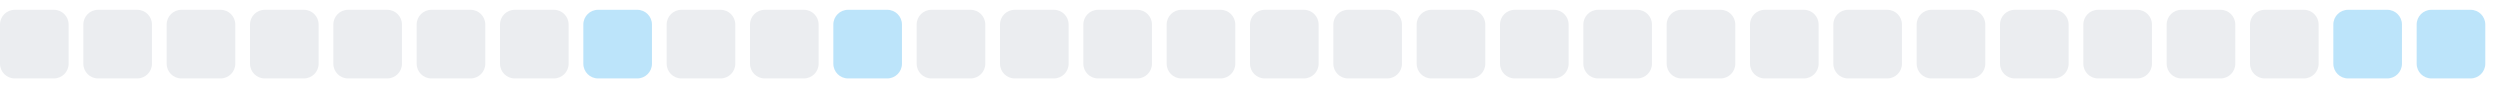
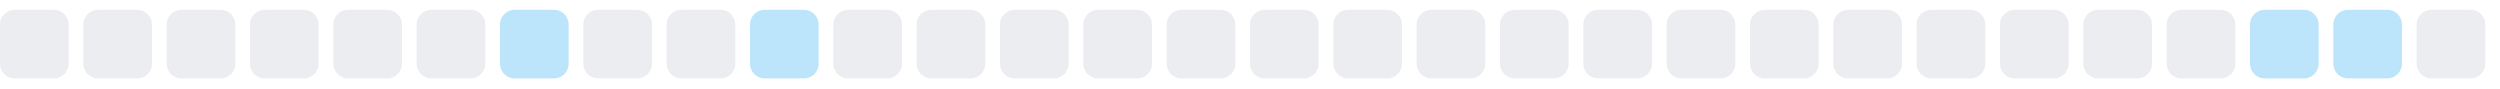
<svg xmlns="http://www.w3.org/2000/svg" width="255" height="9">
  <style>
        .level0 { fill: #ebedf0; }
        .level1 { fill: #bce4fa; }
        .level2 { fill: #75c7f7; }
        .level3 { fill: #30a9f2; }
        .level4 { fill: #008ee6; }
        @media (prefers-color-scheme: dark) {
          .level0 { fill: #161b22; }
          .level1 { fill: #0b3b5c; }
          .level2 { fill: #0a6299; }
          .level3 { fill: #008ee6; }
          .level4 { fill: #5bc4ff; }
        }
      </style>
  <rect x="0.0" y="1" width="7" height="7" rx="1.5" ry="1.5" class="level0" />
  <rect x="8.5" y="1" width="7" height="7" rx="1.5" ry="1.5" class="level0" />
  <rect x="17.0" y="1" width="7" height="7" rx="1.5" ry="1.5" class="level0" />
  <rect x="25.5" y="1" width="7" height="7" rx="1.5" ry="1.5" class="level0" />
  <rect x="34.0" y="1" width="7" height="7" rx="1.5" ry="1.5" class="level0" />
  <rect x="42.5" y="1" width="7" height="7" rx="1.5" ry="1.5" class="level0" />
-   <rect x="51.0" y="1" width="7" height="7" rx="1.5" ry="1.5" class="level0" />
-   <rect x="59.5" y="1" width="7" height="7" rx="1.5" ry="1.5" class="level1" />
+   <rect x="51.0" y="1" width="7" height="7" rx="1.5" ry="1.5" class="level1" />
+   <rect x="59.5" y="1" width="7" height="7" rx="1.5" ry="1.5" class="level0" />
  <rect x="68.0" y="1" width="7" height="7" rx="1.5" ry="1.5" class="level0" />
-   <rect x="76.5" y="1" width="7" height="7" rx="1.5" ry="1.5" class="level0" />
-   <rect x="85.0" y="1" width="7" height="7" rx="1.5" ry="1.5" class="level1" />
+   <rect x="76.5" y="1" width="7" height="7" rx="1.5" ry="1.5" class="level1" />
+   <rect x="85.0" y="1" width="7" height="7" rx="1.5" ry="1.5" class="level0" />
  <rect x="93.5" y="1" width="7" height="7" rx="1.5" ry="1.5" class="level0" />
  <rect x="102.0" y="1" width="7" height="7" rx="1.5" ry="1.5" class="level0" />
  <rect x="110.5" y="1" width="7" height="7" rx="1.5" ry="1.5" class="level0" />
  <rect x="119.0" y="1" width="7" height="7" rx="1.5" ry="1.5" class="level0" />
  <rect x="127.5" y="1" width="7" height="7" rx="1.5" ry="1.5" class="level0" />
  <rect x="136.0" y="1" width="7" height="7" rx="1.5" ry="1.5" class="level0" />
  <rect x="144.5" y="1" width="7" height="7" rx="1.5" ry="1.5" class="level0" />
  <rect x="153.0" y="1" width="7" height="7" rx="1.5" ry="1.5" class="level0" />
  <rect x="161.5" y="1" width="7" height="7" rx="1.5" ry="1.5" class="level0" />
  <rect x="170.0" y="1" width="7" height="7" rx="1.5" ry="1.5" class="level0" />
  <rect x="178.5" y="1" width="7" height="7" rx="1.5" ry="1.5" class="level0" />
  <rect x="187.0" y="1" width="7" height="7" rx="1.5" ry="1.5" class="level0" />
  <rect x="195.5" y="1" width="7" height="7" rx="1.5" ry="1.5" class="level0" />
  <rect x="204.0" y="1" width="7" height="7" rx="1.5" ry="1.5" class="level0" />
  <rect x="212.5" y="1" width="7" height="7" rx="1.5" ry="1.5" class="level0" />
  <rect x="221.0" y="1" width="7" height="7" rx="1.5" ry="1.5" class="level0" />
-   <rect x="229.5" y="1" width="7" height="7" rx="1.5" ry="1.5" class="level0" />
+   <rect x="229.5" y="1" width="7" height="7" rx="1.5" ry="1.5" class="level1" />
  <rect x="238.0" y="1" width="7" height="7" rx="1.5" ry="1.5" class="level1" />
-   <rect x="246.5" y="1" width="7" height="7" rx="1.5" ry="1.5" class="level1" />
+   <rect x="246.5" y="1" width="7" height="7" rx="1.5" ry="1.5" class="level0" />
</svg>
